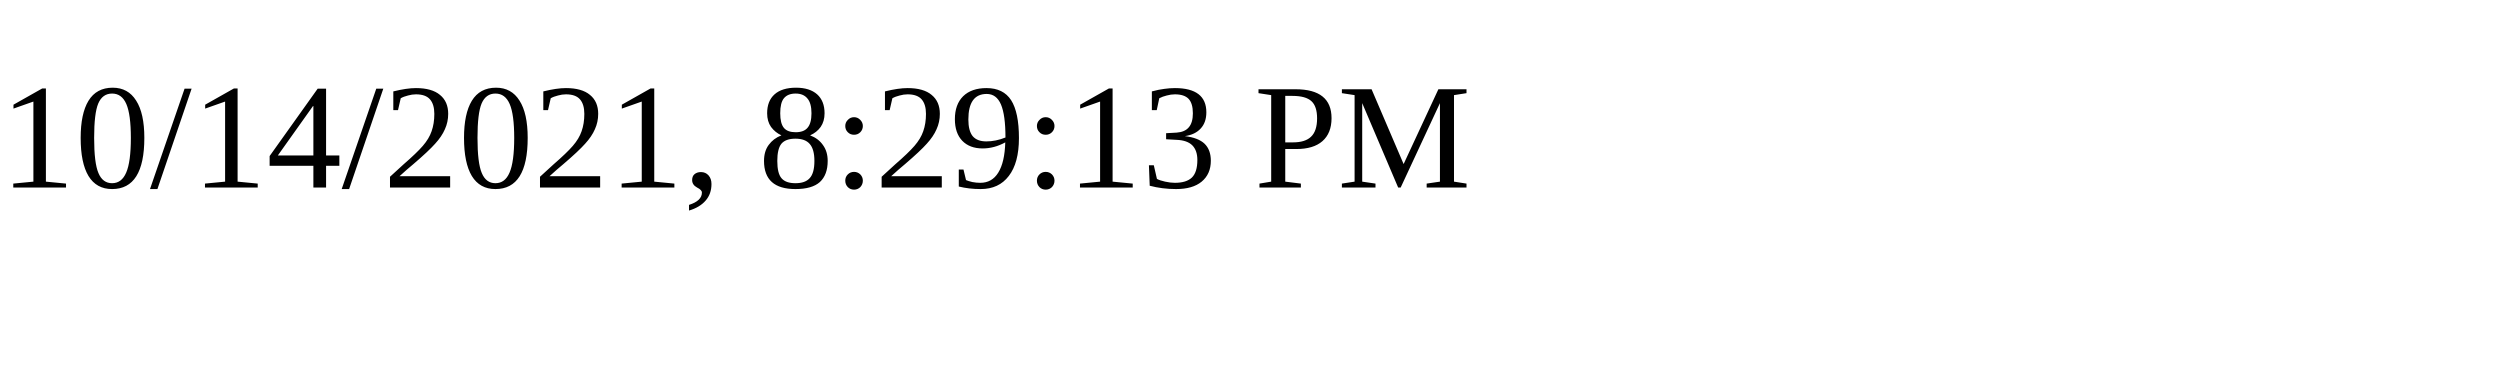
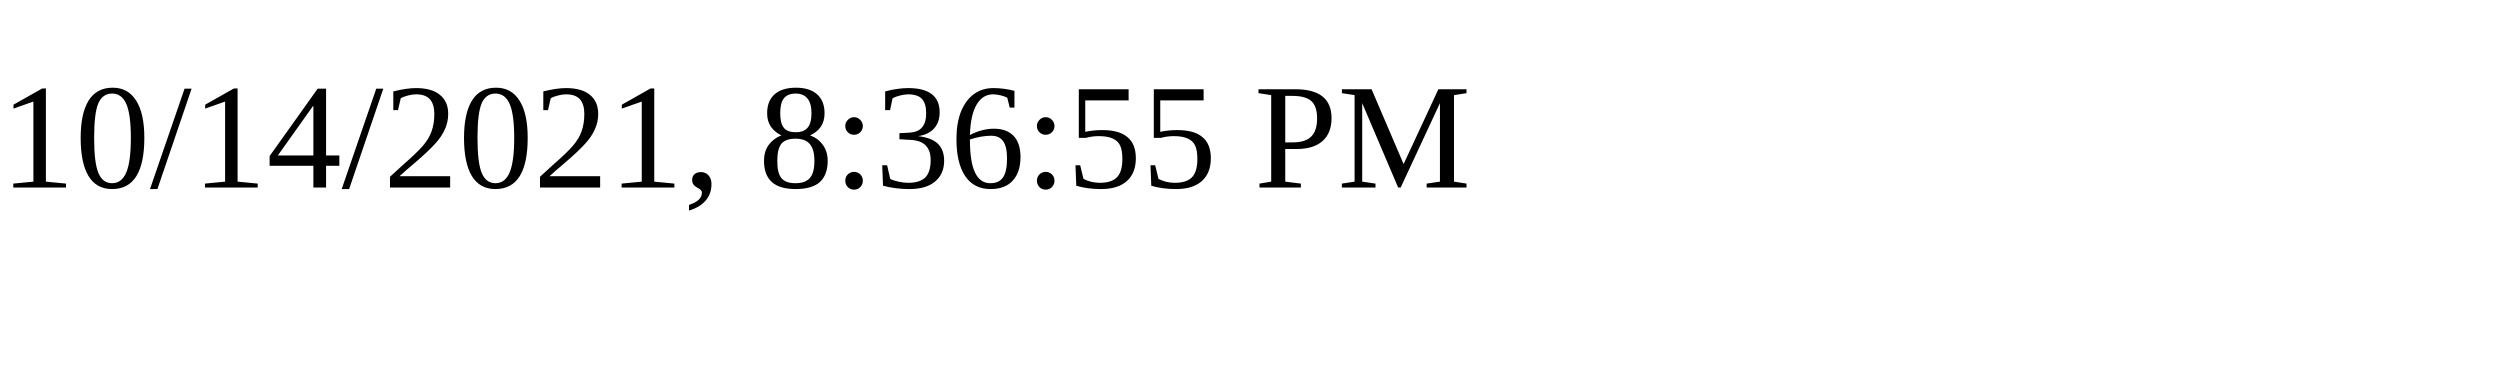
<svg xmlns="http://www.w3.org/2000/svg" height="30" width="200">
-   <text x="0" y="15">10/14/2021, 8:29:13 PM</text>
+   <text x="0" y="15">10/14/2021, 8:36:55 PM</text>
</svg>
